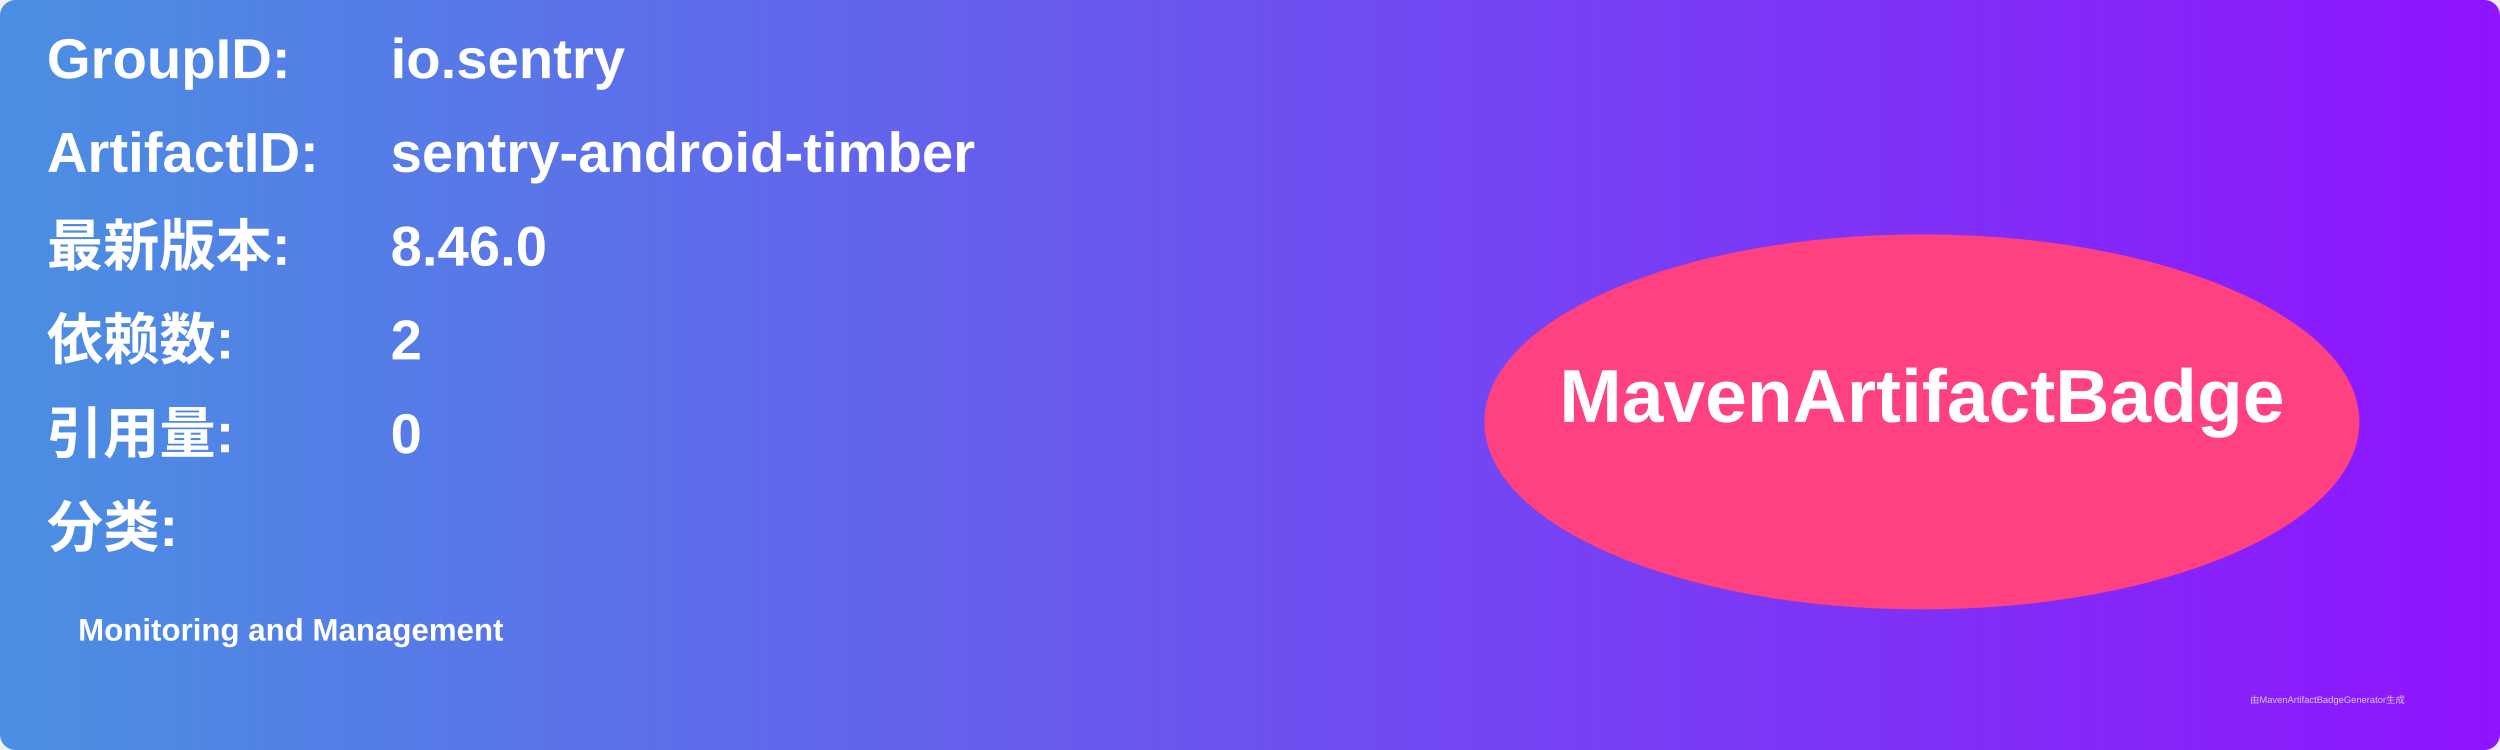
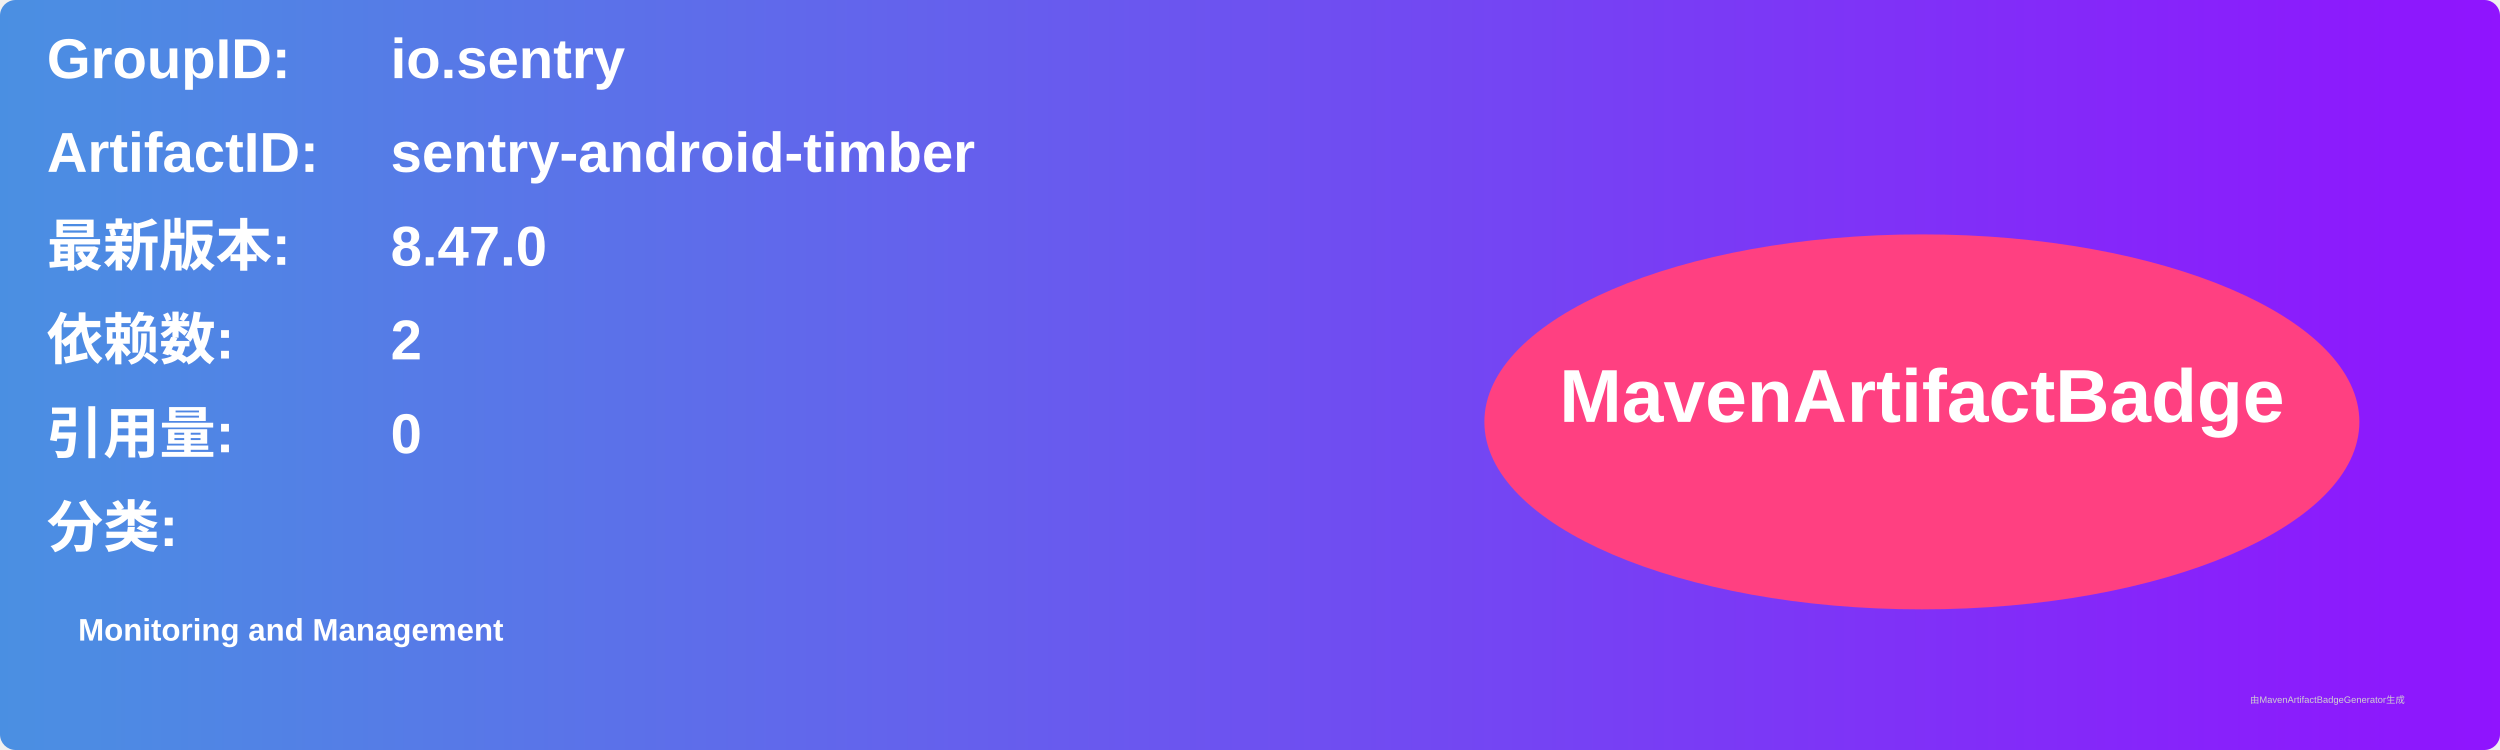
<svg xmlns="http://www.w3.org/2000/svg" width="800" height="240" viewBox="0 0 800 240">
  <linearGradient id="grad" x1="0%" y1="0%" x2="100%" y2="0%">
    <stop offset="0%" stop-color="#4a90e2" />
    <stop offset="100%" stop-color="#9013fe" />
  </linearGradient>
  <rect width="100%" height="100%" rx="5" ry="5" fill="url(#grad)" />
  <g transform="translate(15, 15)">
    <text x="0" y="10" font-family="Arial" font-size="18" fill="white" font-weight="bold" width="260">GroupID:</text>
    <text x="110" y="10" font-family="Arial" font-size="18" fill="white" font-weight="bold" width="460">io.sentry</text>
    <text x="0" y="40" font-family="Arial" font-size="18" fill="white" font-weight="bold" width="260">ArtifactID:</text>
    <text x="110" y="40" font-family="Arial" font-size="18" fill="white" font-weight="bold" width="460">sentry-android-timber</text>
    <text x="0" y="70" font-family="Arial" font-size="18" fill="white" font-weight="bold">最新版本:</text>
    <text x="110" y="70" font-family="Arial" font-size="18" fill="white" font-weight="bold">
-       <tspan font-weight="bold">8.46.0</tspan>
+       <tspan font-weight="bold">8.47.0</tspan>
    </text>
    <text x="0" y="100" font-family="Arial" font-size="18" fill="white" font-weight="bold">依赖数: </text>
    <text x="110" y="100" font-family="Arial" font-size="18" fill="white">
      <tspan font-weight="bold">2</tspan>
    </text>
    <text x="0" y="130" font-family="Arial" font-size="18" fill="white" font-weight="bold">引用量: </text>
    <text x="110" y="130" font-family="Arial" font-size="18" fill="white">
      <tspan font-weight="bold">0</tspan>
    </text>
    <text x="0" y="160" font-family="Arial" font-size="18" fill="white" font-weight="bold">分类:</text>
    <text x="10" y="190" font-family="Arial" font-size="10" fill="white">
      <tspan font-weight="bold">Monitoring and Management</tspan>
    </text>
    <ellipse cx="600" cy="120" rx="140" ry="60" fill="#ff4081" />
    <text x="600" y="120" text-anchor="middle" font-family="Arial" font-size="24" fill="white" font-weight="bold">MavenArtifactBadge</text>
  </g>
  <text x="720" y="225" font-family="Arial" font-size="3" fill="#d0d0d0">由MavenArtifactBadgeGenerator生成</text>
</svg>
